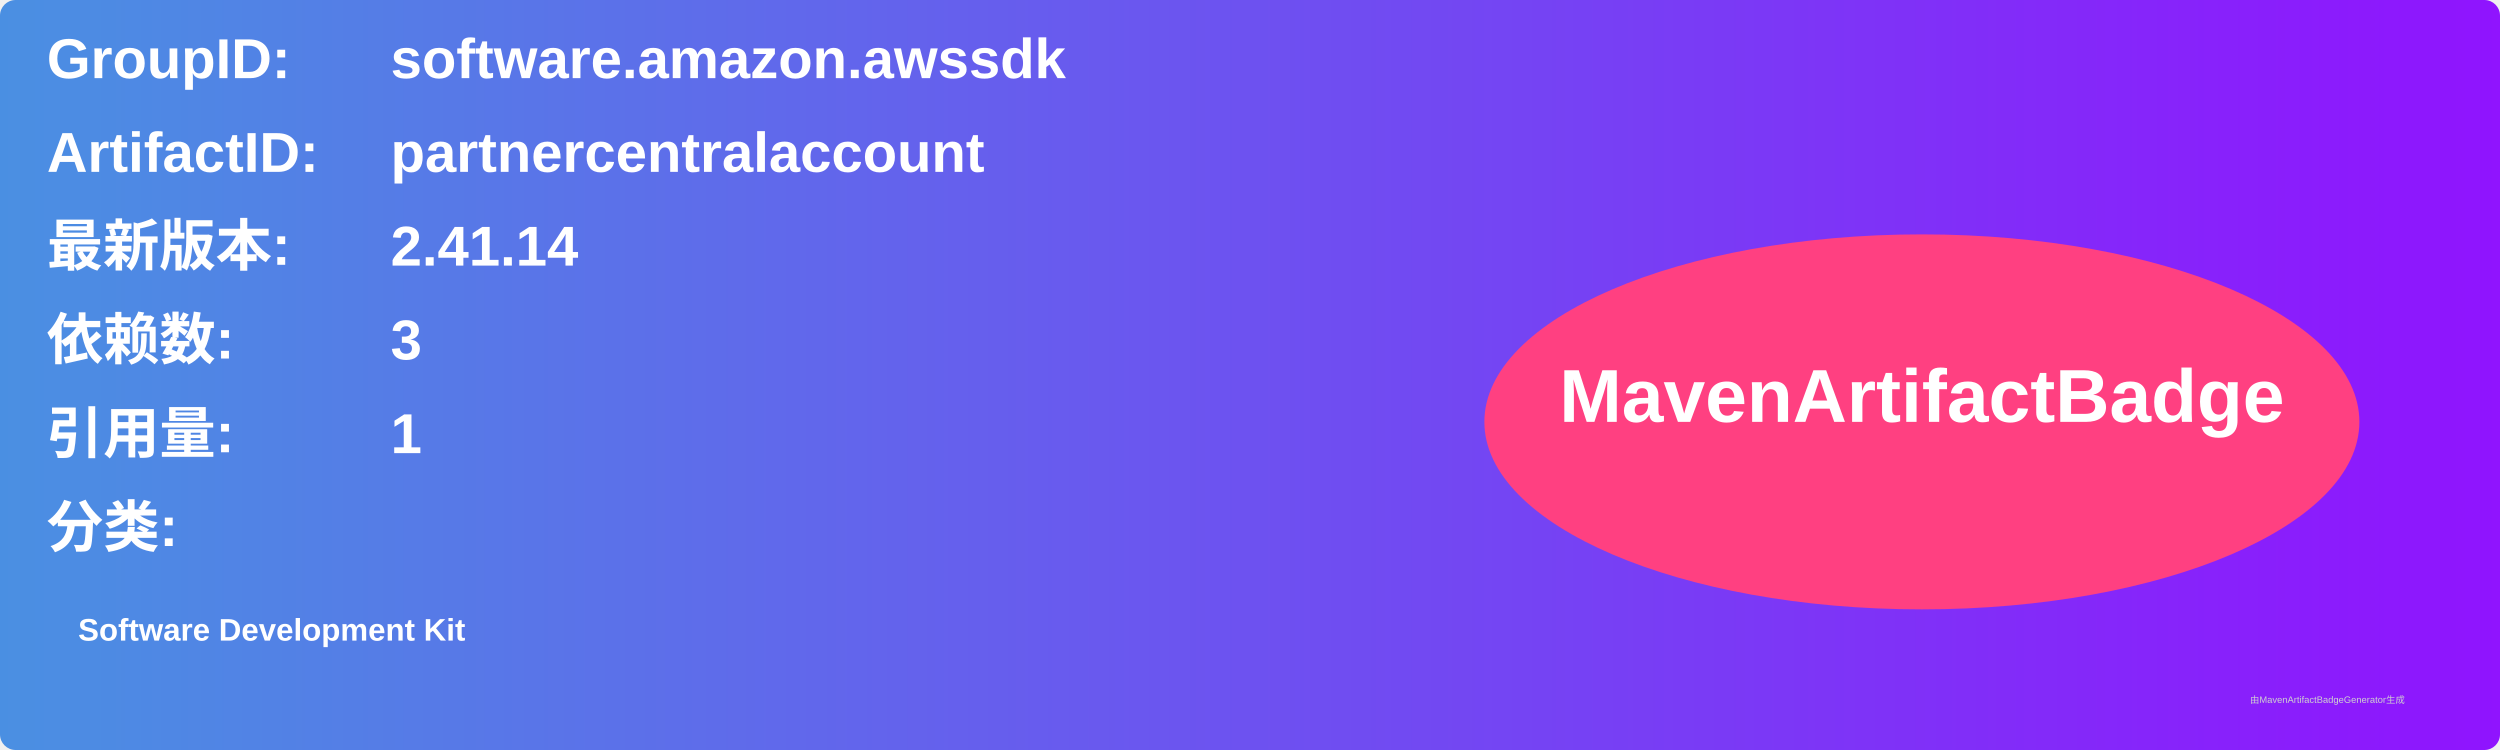
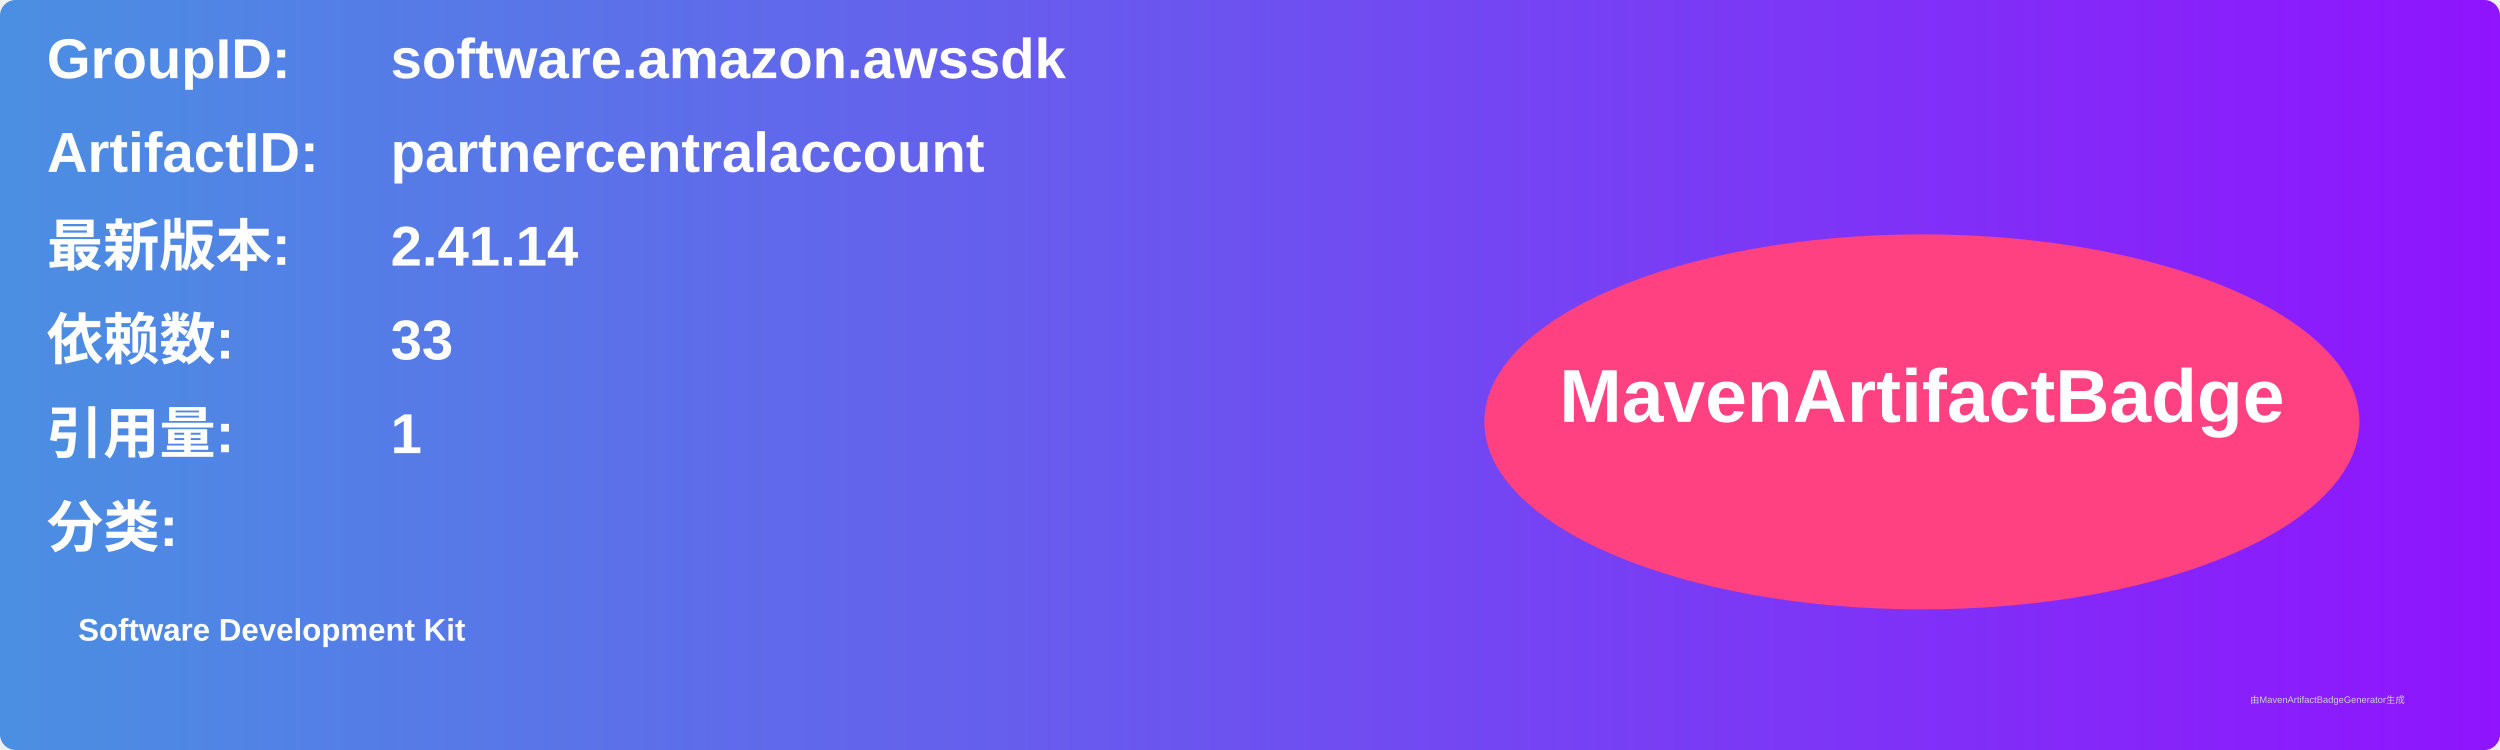
<svg xmlns="http://www.w3.org/2000/svg" width="800" height="240" viewBox="0 0 800 240">
  <linearGradient id="grad" x1="0%" y1="0%" x2="100%" y2="0%">
    <stop offset="0%" stop-color="#4a90e2" />
    <stop offset="100%" stop-color="#9013fe" />
  </linearGradient>
  <rect width="100%" height="100%" rx="5" ry="5" fill="url(#grad)" />
  <g transform="translate(15, 15)">
    <text x="0" y="10" font-family="Arial" font-size="18" fill="white" font-weight="bold" width="260">GroupID:</text>
    <text x="110" y="10" font-family="Arial" font-size="18" fill="white" font-weight="bold" width="460">software.amazon.awssdk</text>
    <text x="0" y="40" font-family="Arial" font-size="18" fill="white" font-weight="bold" width="260">ArtifactID:</text>
    <text x="110" y="40" font-family="Arial" font-size="18" fill="white" font-weight="bold" width="460">partnercentralaccount</text>
    <text x="0" y="70" font-family="Arial" font-size="18" fill="white" font-weight="bold">最新版本:</text>
    <text x="110" y="70" font-family="Arial" font-size="18" fill="white" font-weight="bold">
      <tspan font-weight="bold">2.41.14</tspan>
    </text>
    <text x="0" y="100" font-family="Arial" font-size="18" fill="white" font-weight="bold">依赖数: </text>
    <text x="110" y="100" font-family="Arial" font-size="18" fill="white">
-       <tspan font-weight="bold">3</tspan>
+       <tspan font-weight="bold">33</tspan>
    </text>
    <text x="0" y="130" font-family="Arial" font-size="18" fill="white" font-weight="bold">引用量: </text>
    <text x="110" y="130" font-family="Arial" font-size="18" fill="white">
      <tspan font-weight="bold">1</tspan>
    </text>
    <text x="0" y="160" font-family="Arial" font-size="18" fill="white" font-weight="bold">分类:</text>
    <text x="10" y="190" font-family="Arial" font-size="10" fill="white">
      <tspan font-weight="bold">Software Development Kit</tspan>
    </text>
    <ellipse cx="600" cy="120" rx="140" ry="60" fill="#ff4081" />
    <text x="600" y="120" text-anchor="middle" font-family="Arial" font-size="24" fill="white" font-weight="bold">MavenArtifactBadge</text>
  </g>
  <text x="720" y="225" font-family="Arial" font-size="3" fill="#d0d0d0">由MavenArtifactBadgeGenerator生成</text>
</svg>
